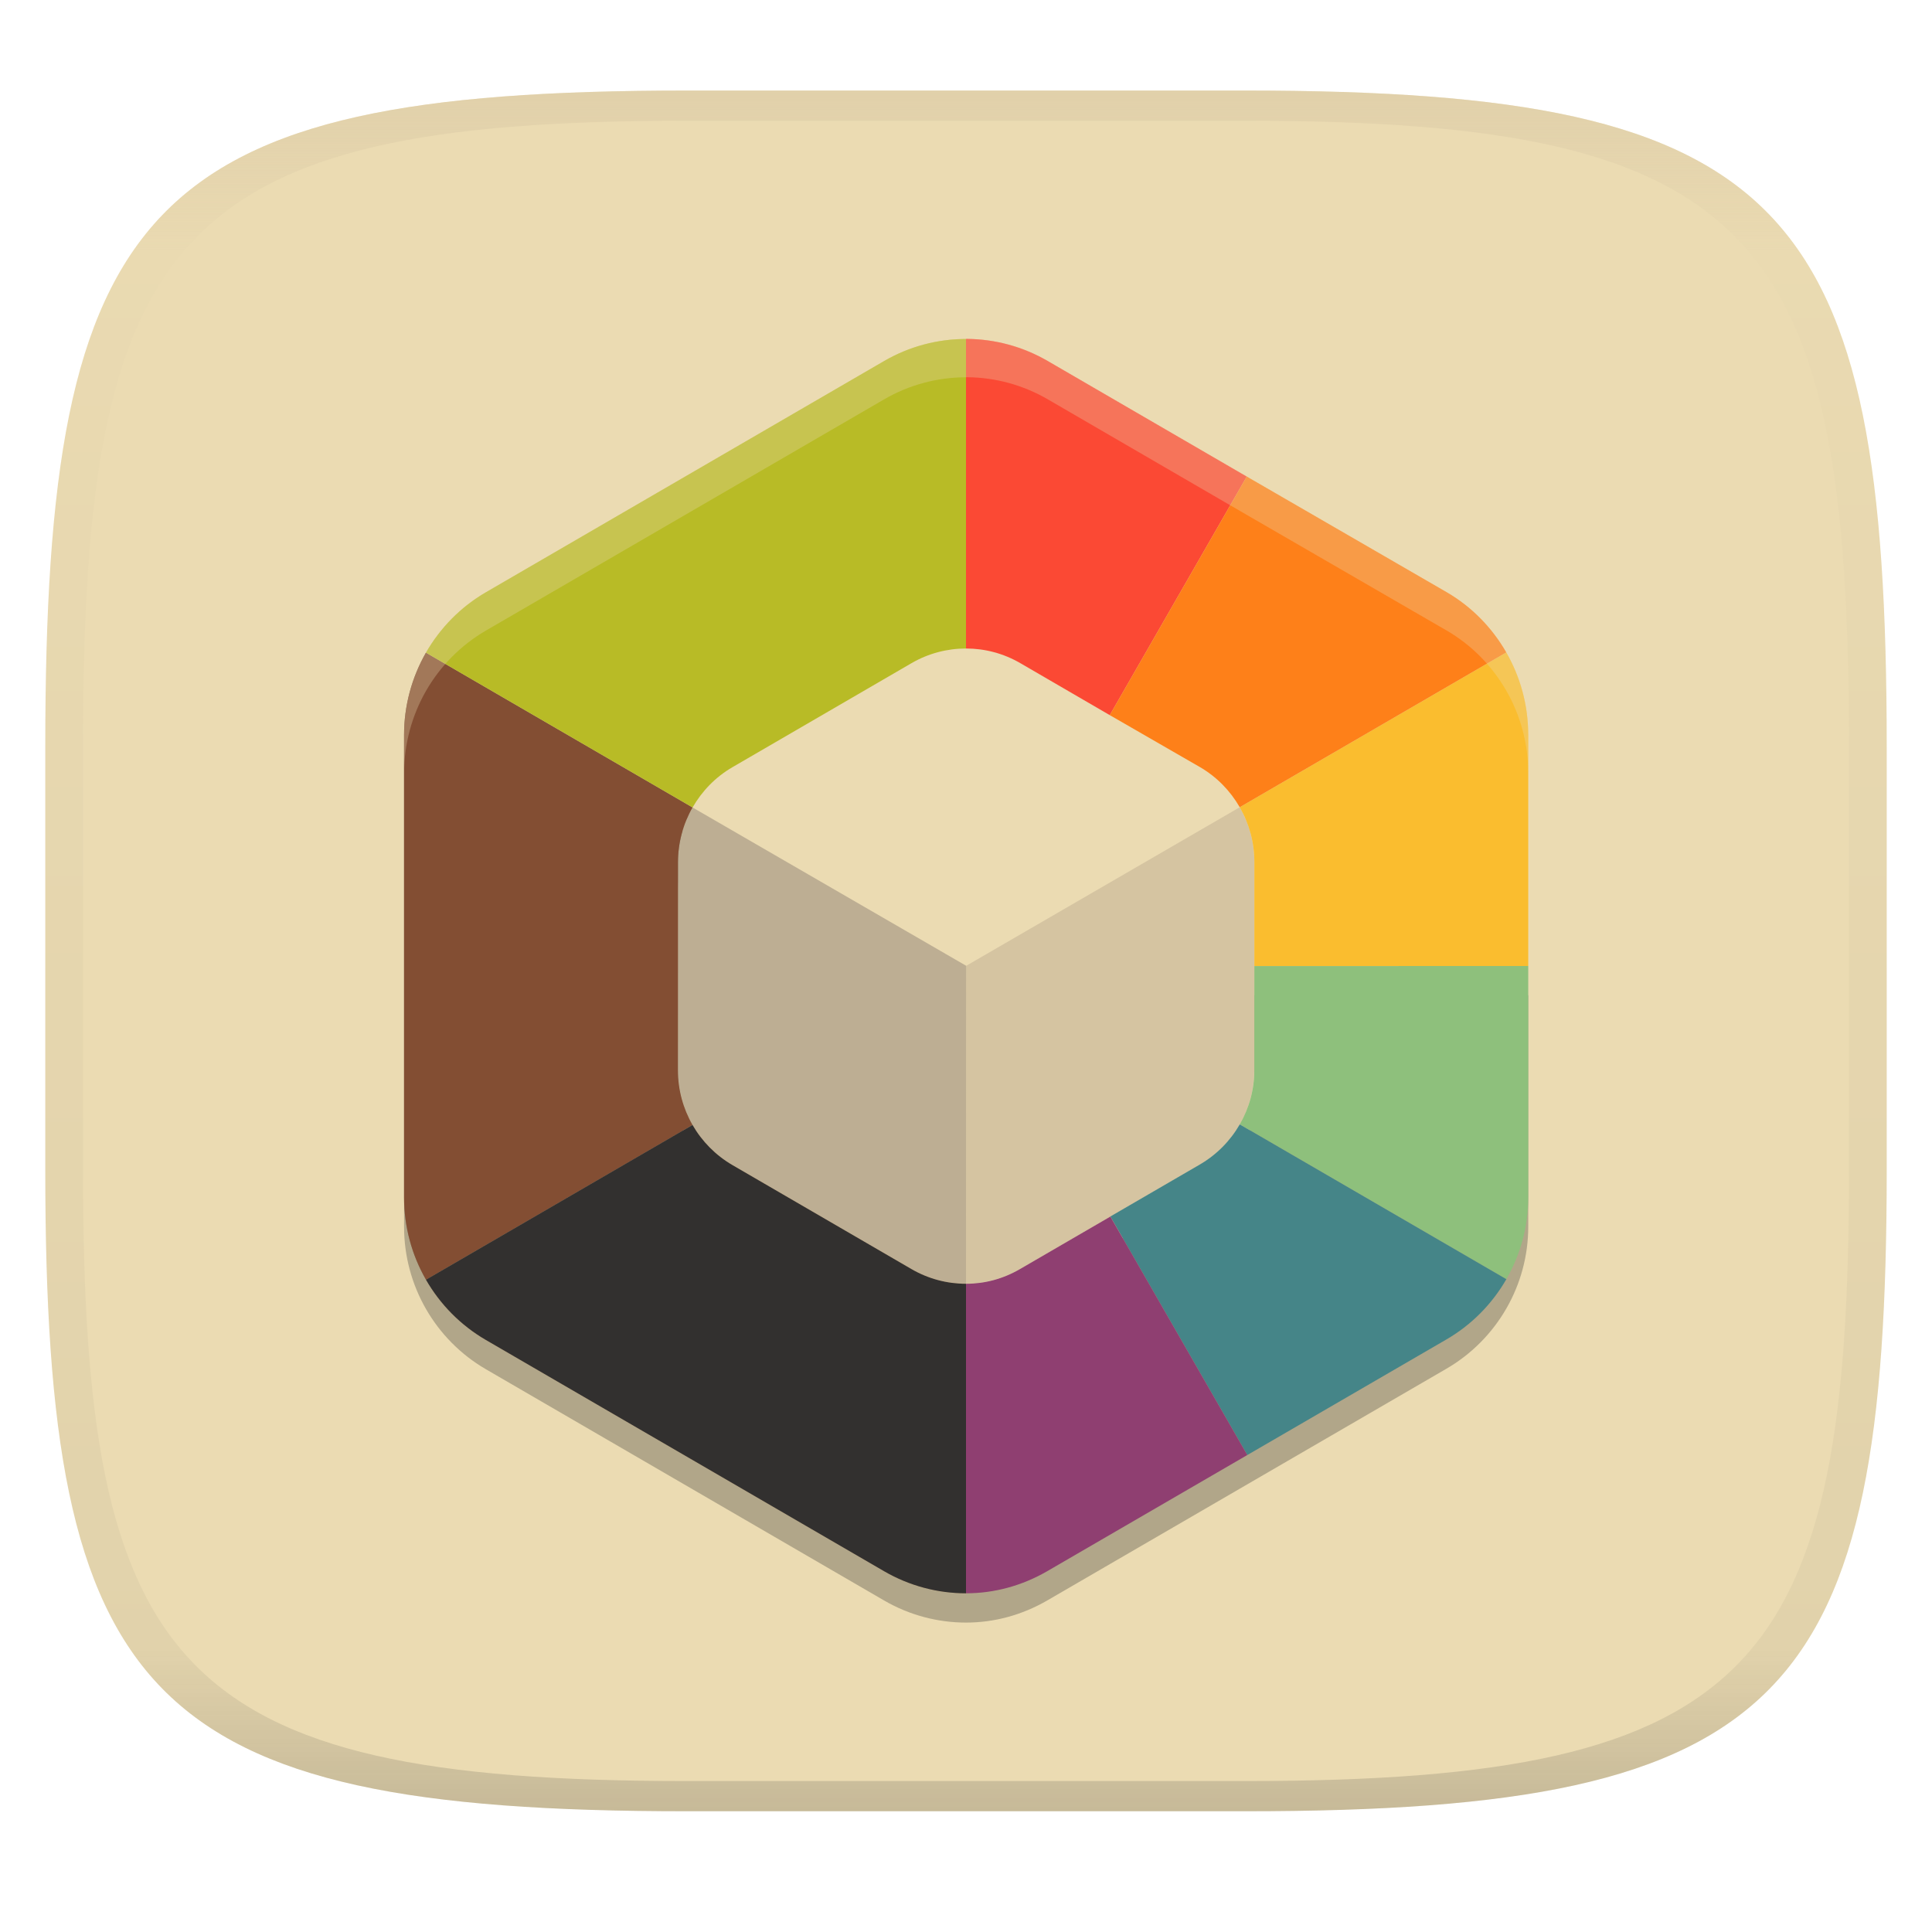
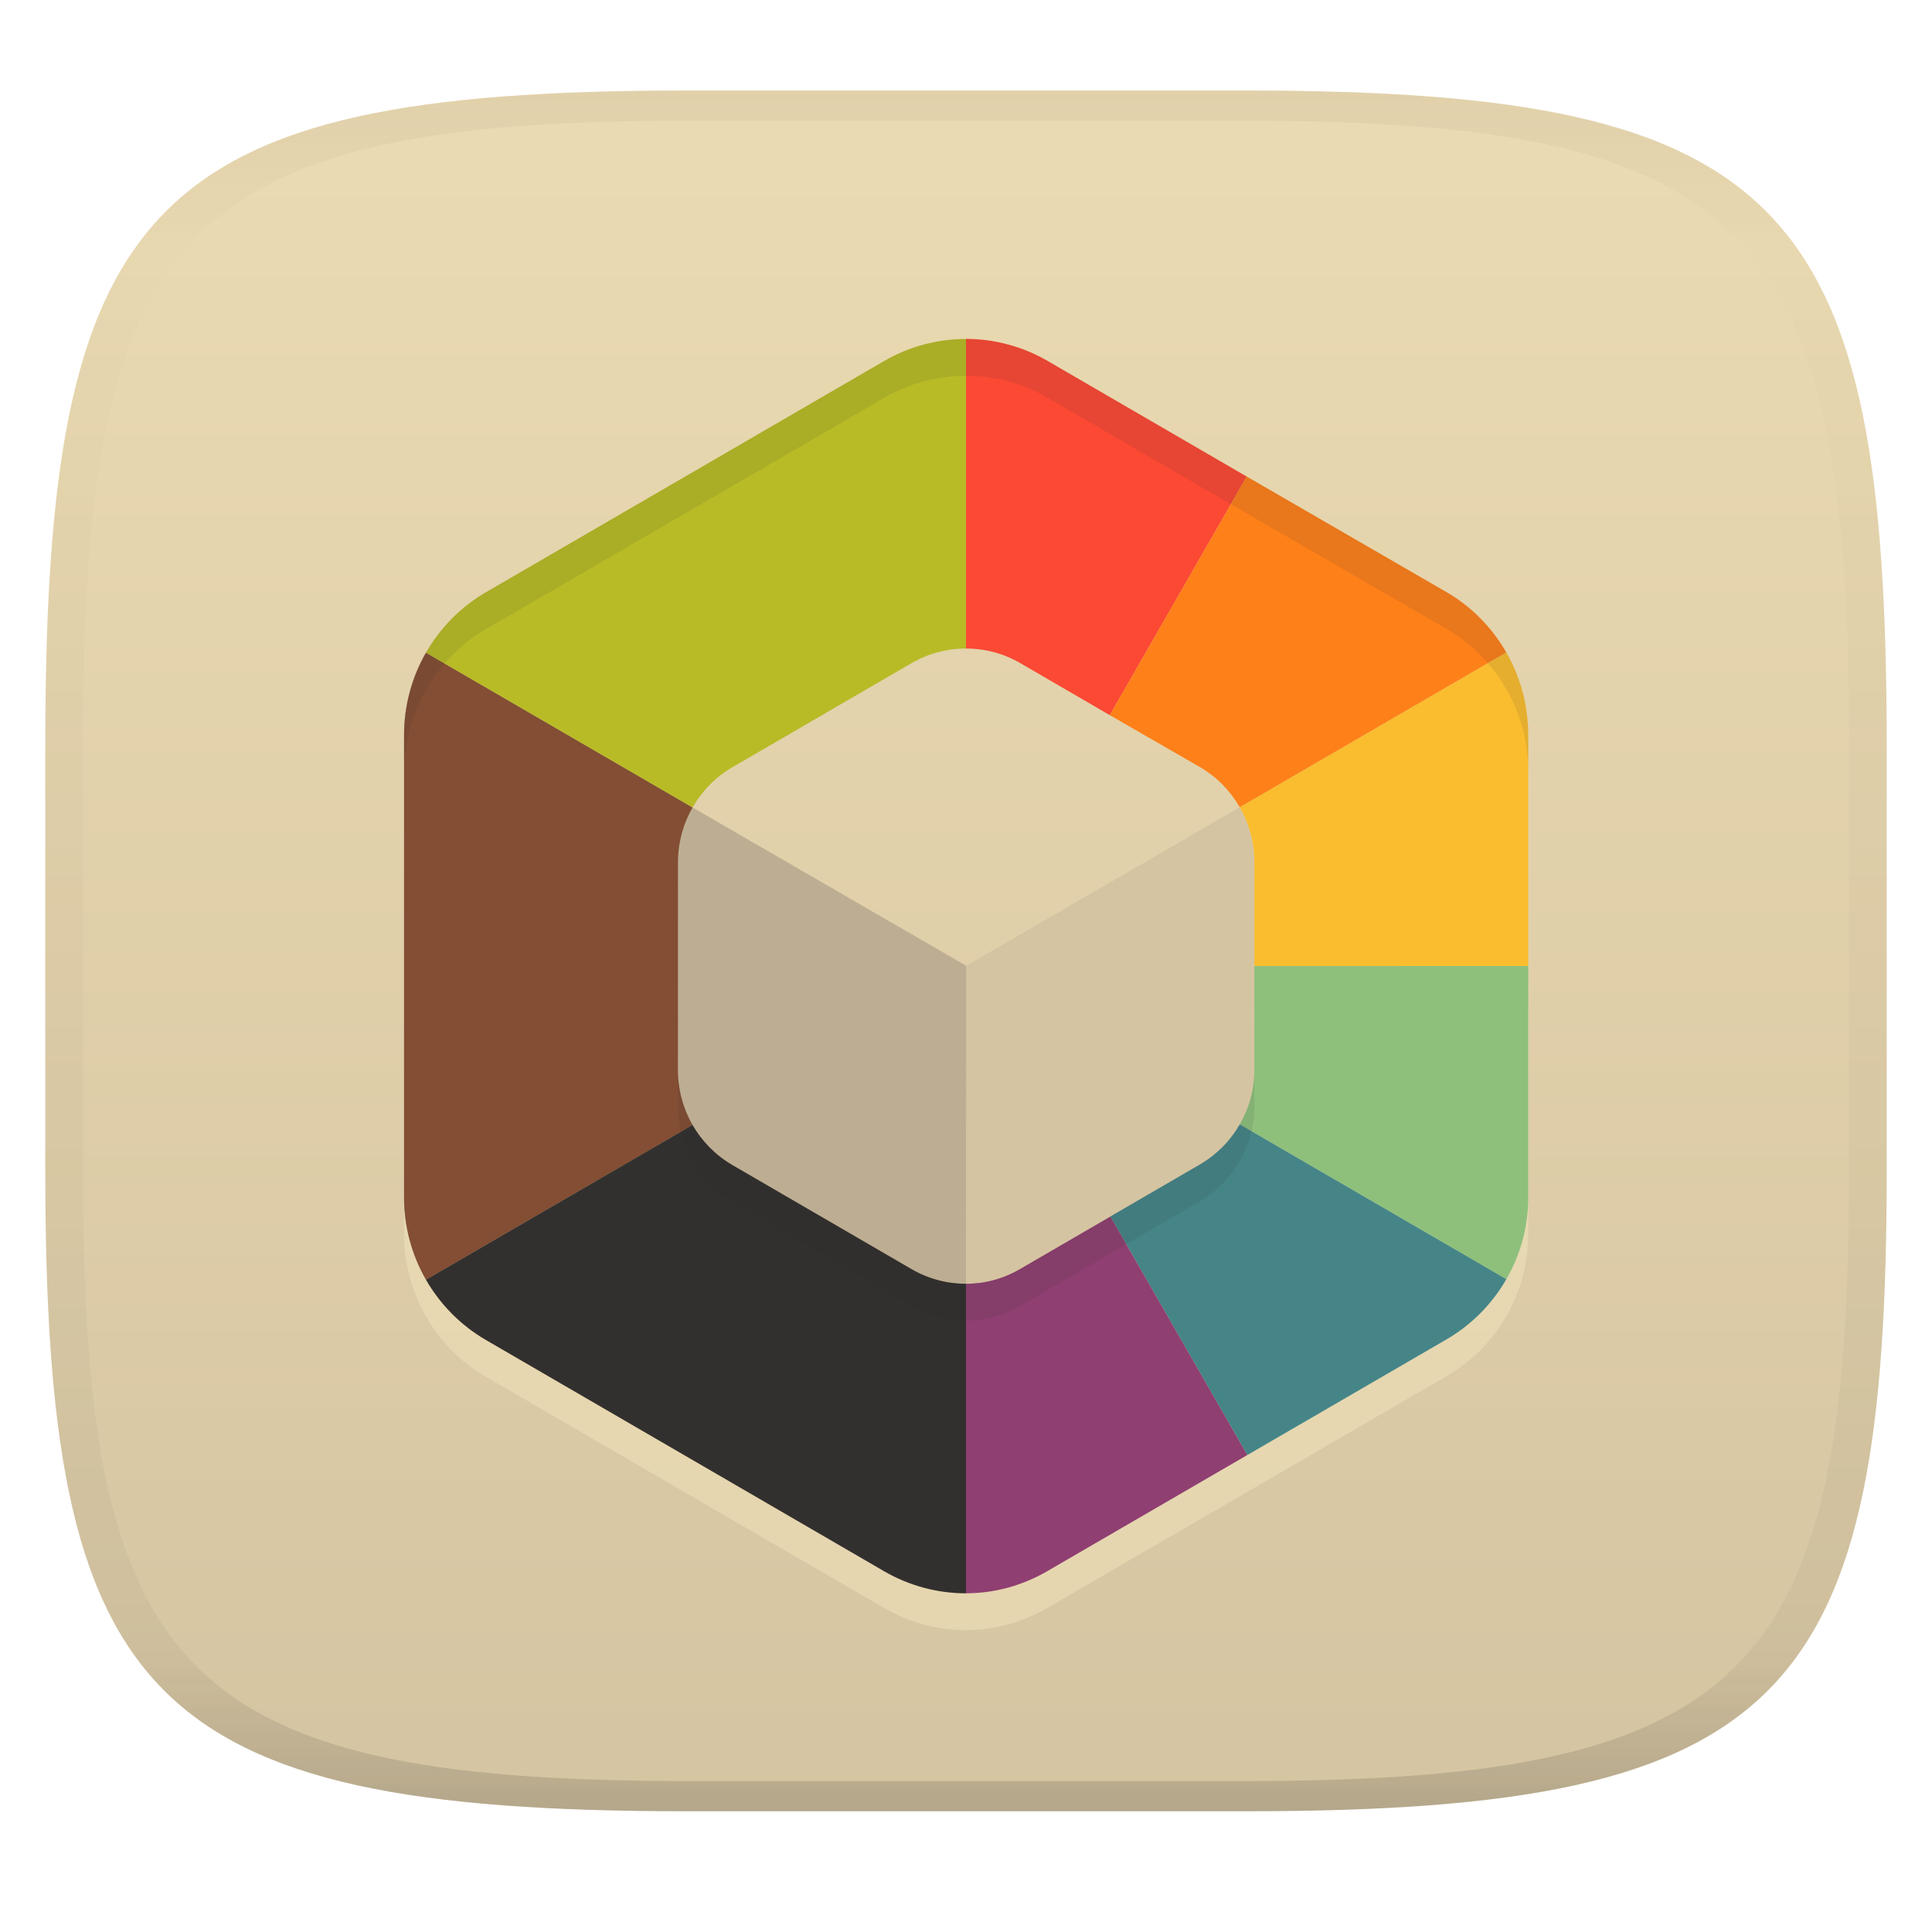
<svg xmlns="http://www.w3.org/2000/svg" width="256" height="256" style="isolation:isolate" version="1.1">
  <linearGradient id="b" x1=".5" x2=".5" y2="1" gradientTransform="matrix(244,0,0,228,5.981,12)" gradientUnits="userSpaceOnUse">
    <stop stop-color="#ebdbb2" offset="0" />
-     <stop stop-color="#ebdbb2" offset="1" />
+     <stop stop-color="#d5c4a1" offset="1" />
  </linearGradient>
  <path d="m165 12c72 0 85 15 85 87v56c0 70-13 85-85 85h-74c-72 0-85-15-85-85v-56c0-72 13-87 85-87z" fill="url(#b)" />
-   <path d="m56.44 90.361c-1.865 3.264-2.898 7.006-2.898 10.9v61.299c0 3.895 1.035 7.634 2.904 10.889 1.873 3.259 4.583 6.032 7.936 7.981l52.779 30.65c3.355 1.945 7.098 2.92 10.84 2.92 3.744 0 7.426-0.994 10.779-2.939l26.496-15.381 26.389-15.32c3.353-1.949 6.063-4.726 7.936-7.981 1.869-3.255 2.9-6.956 2.9-10.85v-30.65l-36.293 8e-3v13.77c0 2.593-0.686 5.038-1.936 7.209-1.25 2.171-3.054 4.015-5.287 5.316l-11.859 6.887 6e-3 0.012-11.975 6.957c-2.24 1.3-4.666 1.947-7.156 1.947v-6e-3l-4e-3 6e-3c-2.492 0-4.984-0.646-7.225-1.947l-23.719-13.781c-2.232-1.301-4.037-3.145-5.287-5.316l-0.002 2e-3c-1.246-2.171-1.934-4.669-1.934-7.262l0.006-27.543c0-2.597 0.688-5.095 1.934-7.266z" fill="#282828" opacity=".3" style="isolation:isolate" />
+   <path d="m56.44 91.362c-1.865 3.264-2.898 7.006-2.898 10.9v61.299c0 3.895 1.035 7.634 2.904 10.889 1.873 3.259 4.583 6.032 7.936 7.981l52.779 30.65c3.355 1.945 7.098 2.92 10.84 2.92 3.744 0 7.426-0.994 10.779-2.939l52.885-30.701c3.353-1.949 6.063-4.726 7.936-7.981 1.869-3.255 2.9-6.956 2.9-10.85v-30.65l-36.293 8e-3v13.77c0 2.593-0.686 5.038-1.936 7.209-1.25 2.171-3.054 4.015-5.287 5.316l-11.859 6.887 6e-3 0.012-11.975 6.957c-2.24 1.3-4.666 1.947-7.156 1.947v-6e-3l-4e-3 6e-3c-2.492 0-4.984-0.646-7.225-1.947l-23.719-13.781c-2.232-1.301-4.037-3.145-5.287-5.316l-0.002 2e-3c-1.246-2.171-1.934-4.669-1.934-7.262l0.006-27.543c0-2.597 0.688-5.095 1.934-7.266z" fill="#fbf1c7" opacity=".35" style="isolation:isolate" />
  <path d="m166.2 114.2v27.54c0 2.593-0.688 5.095-1.938 7.266-1.25 2.171-3.055 4.016-5.287 5.317l-23.72 13.78c-2.241 1.301-4.763 1.997-7.255 1.997l0.03-42.128 36.242-21.008c1.25 2.171 1.931 4.649 1.931 7.242z" fill="#d5c4a1" stroke-width="1.932" />
  <path d="m128 170.11c-2.492 0-4.984-0.648-7.225-1.949l-23.72-13.78c-2.233-1.301-4.037-3.146-5.287-5.317s-1.935-4.699-1.935-7.292v-27.54c0-2.593 0.69-5.065 1.94-7.236l36.26 20.98z" fill="#bdae93" stroke-width="1.932" />
  <path d="m128 170.1v41.02c-3.742 0-7.485-0.975-10.84-2.92l-52.78-30.65c-3.353-1.949-6.062-4.721-7.935-7.98l35.32-20.51c1.25 2.171 3.055 4.016 5.287 5.317l23.72 13.78c2.241 1.301 4.733 1.949 7.225 1.949z" fill="#af3a03" opacity=".2" stroke-width="1.932" style="isolation:isolate" />
  <path d="m89.83 141.8c0 2.593 0.688 5.091 1.934 7.262l-35.319 20.508c-1.869-3.255-2.904-6.993-2.904-10.888v-61.3c0-3.894 1.034-7.636 2.899-10.9l35.33 20.51c-1.246 2.171-1.934 4.669-1.934 7.266z" fill="#665c54" stroke-width="1.932" />
  <path d="m89.83 141.8c0 2.593 0.688 5.091 1.934 7.262l-35.319 20.508c-1.869-3.255-2.904-6.993-2.904-10.888v-61.3c0-3.894 1.034-7.636 2.899-10.9l35.33 20.51c-1.246 2.171-1.934 4.669-1.934 7.266z" fill="#af3a03" opacity=".4" stroke-width="1.932" style="isolation:isolate" />
  <path d="m202.5 97.35v30.65h-36.29v-13.77c0-2.593-0.688-5.095-1.938-7.266l35.32-20.51c1.873 3.255 2.903 7.005 2.903 10.9z" fill="#fabd2f" stroke-width="1.932" />
  <path d="m202.5 128v30.65c0 3.894-1.031 7.595-2.9 10.85l-35.328-20.515c1.25-2.171 1.935-4.615 1.935-7.208v-13.77z" fill="#8ec07c" stroke-width="1.932" />
  <path d="m199.6 169.5c-1.873 3.255-4.582 6.031-7.935 7.98l-26.39 15.32-18.15-31.61 11.86-6.888c2.233-1.301 4.037-3.146 5.287-5.317l35.32 20.51z" fill="#458588" stroke-width="1.932" />
  <path d="m138.78 208.18c-3.353 1.945-7.035 2.939-10.78 2.939l-3e-3 -41.014c2.492 0 4.918-0.648 7.159-1.949l11.975-6.956 18.144 31.599z" fill="#8f3f71" stroke-width="1.932" />
  <path d="m165.2 63.15-18.15 31.61-11.85-6.888c-2.241-1.301-4.708-1.942-7.2-1.942v-41.02c0.074 0 0.122-0.003 0.196-0.002 3.668 0.038 7.33 1.012 10.619 2.919z" fill="#fb4934" stroke-width="1.932" />
  <path d="m128 44.91v41.02c-2.492 0-4.984 0.644-7.225 1.945l-23.72 13.78c-2.237 1.297-4.034 3.162-5.285 5.337l-35.33-20.51c1.873-3.259 4.579-6.047 7.932-7.996l52.78-30.65c3.353-1.945 7.096-2.92 10.84-2.92z" fill="#b8bb26" stroke-width="1.932" />
  <path d="m164.27 106.96c-1.25-2.171-3.047-4.025-5.279-5.321l-11.943-6.883 18.15-31.61 26.473 15.315c3.353 1.945 6.046 4.73 7.919 7.989z" fill="#fe8019" stroke-width="1.932" />
  <path d="m128 170.1v41.02c-3.742 0-7.485-0.975-10.84-2.92l-52.78-30.65c-3.353-1.949-6.062-4.721-7.935-7.98l35.32-20.51c1.25 2.171 3.055 4.016 5.287 5.317l23.72 13.78c2.241 1.301 4.733 1.949 7.225 1.949z" fill="#32302f" stroke-width="1.932" />
+   <path d="m128.2 44.907c-0.074-7e-4 -0.122 2e-3 -0.195 2e-3l-8e-3 0.006c-3.744 0-7.487 0.975-10.84 2.92l-52.781 30.65c-3.353 1.949-6.059 4.737-7.932 7.996-1.865 3.264-2.898 7.006-2.898 10.9v4.879c0-3.894 1.033-7.636 2.898-10.9 1.873-3.259 4.579-6.047 7.932-7.996l52.781-30.65c3.353-1.945 7.096-2.92 10.84-2.92l8e-3 -0.006c0.074 1e-6 0.122-0.003 0.195-2e-3 3.668 0.038 7.33 1.011 10.619 2.918l26.381 15.322 2e-3 -2e-3 26.475 15.314c2.092 1.214 3.928 2.755 5.467 4.533l2.451-1.424c-1.873-3.259-4.565-6.043-7.918-7.988l-26.475-15.314-2e-3 2e-3 -26.381-15.322c-3.289-1.907-6.951-2.88-10.619-2.918zm71.396 41.545-2.451 1.424c0.926 1.071 1.746 2.227 2.449 3.451l-33.756 19.604c2.3e-4 9.7e-4 -2.2e-4 3e-3 0 4e-3l33.758-19.604c1.873 3.255 2.902 7.005 2.902 10.9l6e-3 -4e-3v-4.879l-6e-3 0.004c0-3.895-1.029-7.645-2.902-10.9zm-33.385 41.555v4.879l36.293-8e-3h-36.289v-4.871zm0 13.77c0 2.593-0.686 5.036-1.936 7.207-1.25 2.171-3.054 4.017-5.287 5.318l-11.859 6.887 6e-3 0.01-11.975 6.957c-2.24 1.3-4.665 1.949-7.156 1.949v-6e-3l-4e-3 6e-3c-2.492 0-4.984-0.648-7.225-1.949l-23.719-13.779c-2.232-1.301-4.037-3.145-5.287-5.316h-2e-3c-1.214-2.115-1.897-4.538-1.932-7.059l-2e-3 4.68c0 2.593 0.688 5.089 1.934 7.26h2e-3c1.25 2.171 3.055 4.015 5.287 5.316l23.719 13.779c2.241 1.301 4.733 1.949 7.225 1.949l4e-3 -8e-3v8e-3c2.491-5.1e-4 4.916-0.649 7.156-1.949l11.975-6.957-6e-3 -0.012 11.859-6.887c2.233-1.301 4.037-3.147 5.287-5.318s1.936-4.614 1.936-7.207z" fill="#282828" opacity=".1" style="isolation:isolate" />
  <defs>
    <linearGradient id="linearGradient31" x1=".5" x2=".5" y2="1" gradientTransform="matrix(244,0,0,228,5.988,12)" gradientUnits="userSpaceOnUse">
      <stop stop-color="#d5c4a1" offset="0" />
      <stop stop-color="#d5c4a1" stop-opacity=".098" offset=".1" />
      <stop stop-color="#282828" stop-opacity=".1" offset=".9" />
      <stop stop-color="#282828" stop-opacity=".4" offset="1" />
    </linearGradient>
  </defs>
-   <path d="m128.2 44.902c-0.074-7e-4 -0.122 2e-3 -0.195 2e-3l-8e-3 0.006c-3.744-8.7e-5 -7.487 0.975-10.84 2.92l-52.781 30.648c-3.353 1.949-6.059 4.737-7.932 7.996-1.865 3.264-2.898 7.006-2.898 10.9v5.082c0-3.894 1.033-7.636 2.898-10.9 1.873-3.259 4.579-6.047 7.932-7.996l52.781-30.648c3.353-1.945 7.096-2.92 10.84-2.92l8e-3 -0.006c0.074 0 0.122-0.003 0.195-2e-3 3.668 0.038 7.33 1.011 10.619 2.918l26.385 15.322 26.473 15.316c3.353 1.945 6.047 4.729 7.92 7.988 1.873 3.255 2.902 7.005 2.902 10.9l6e-3 -4e-3v-5.082l-6e-3 0.004c0-3.895-1.029-7.645-2.902-10.9-1.873-3.259-4.567-6.043-7.92-7.988l-26.473-15.316-26.385-15.322c-3.289-1.907-6.951-2.88-10.619-2.918zm74.305 88.174c-202.51-133.08-202.51-133.08 0 0z" fill="#ebdbb2" opacity=".3" style="isolation:isolate" />
  <g opacity=".5">
    <path d="m91 12c-72 0-85 15-85 87v56c0 70 13 85 85 85h74c72 0 85-15 85-85v-56c0-72-13-87-85-87zm0 4h74c68 0 80 15 80 83v56c0 66-12 81-80 81h-74c-68 0-80-15-80-81v-56c0-68 12-83 80-83z" fill="url(#linearGradient31)" />
  </g>
</svg>
